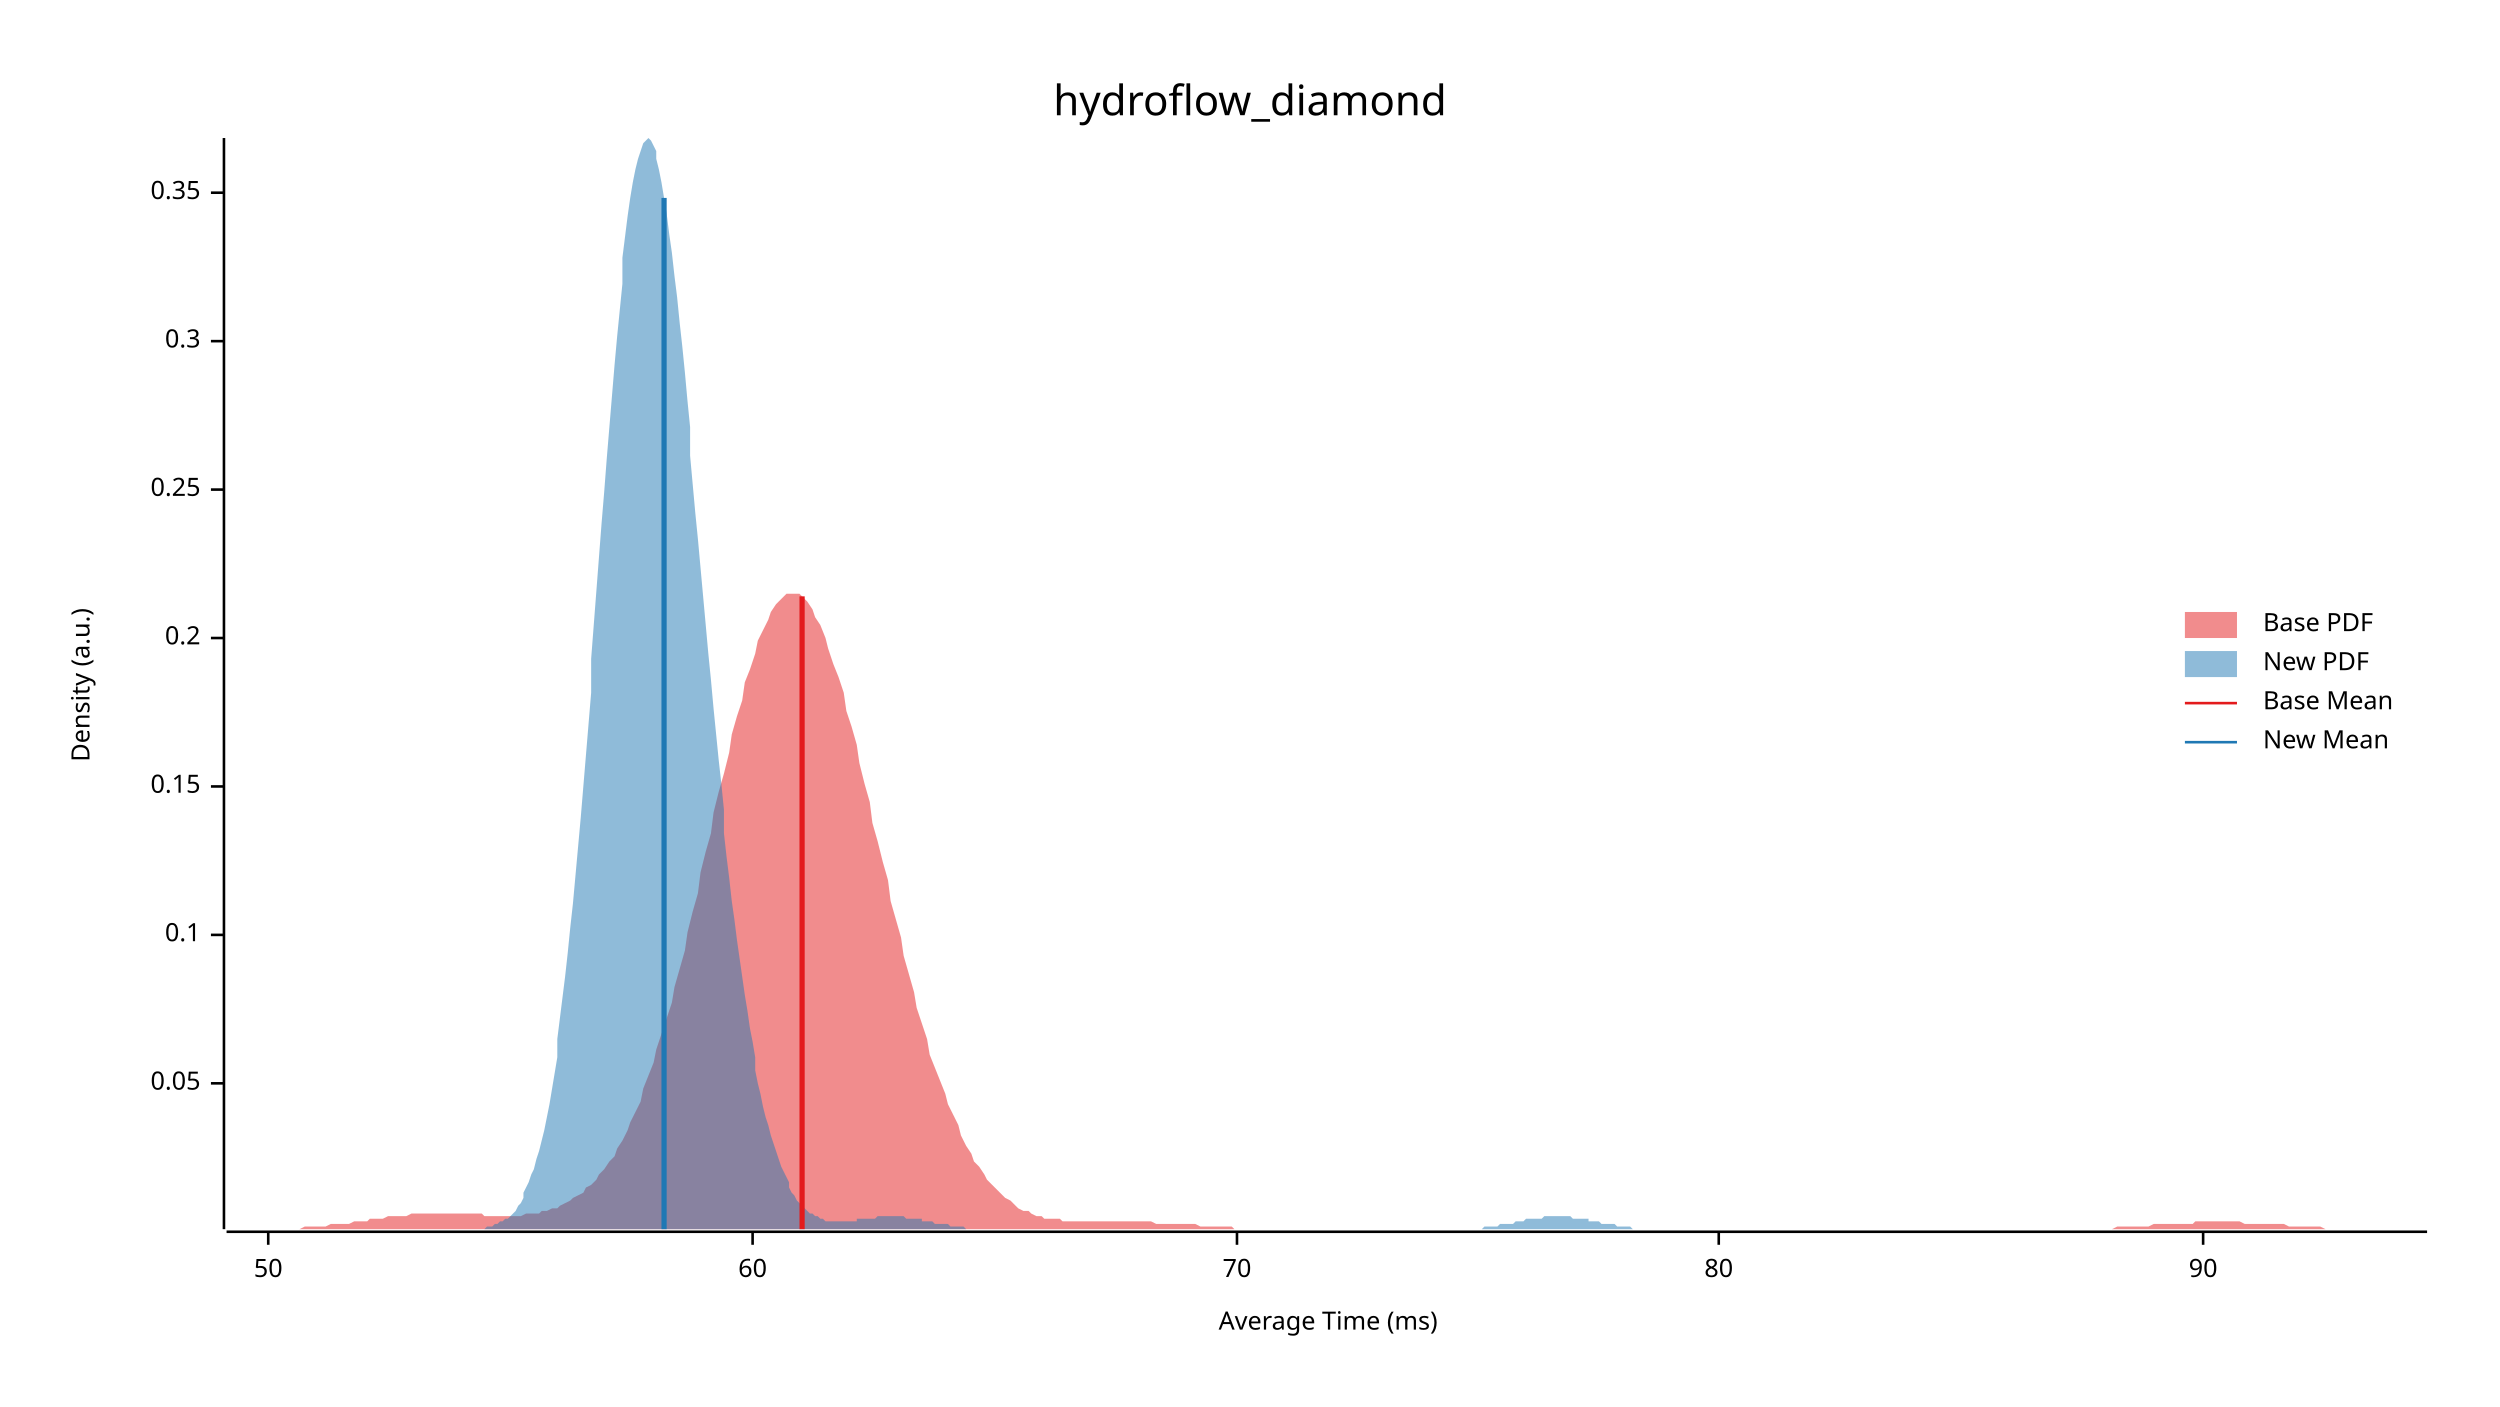
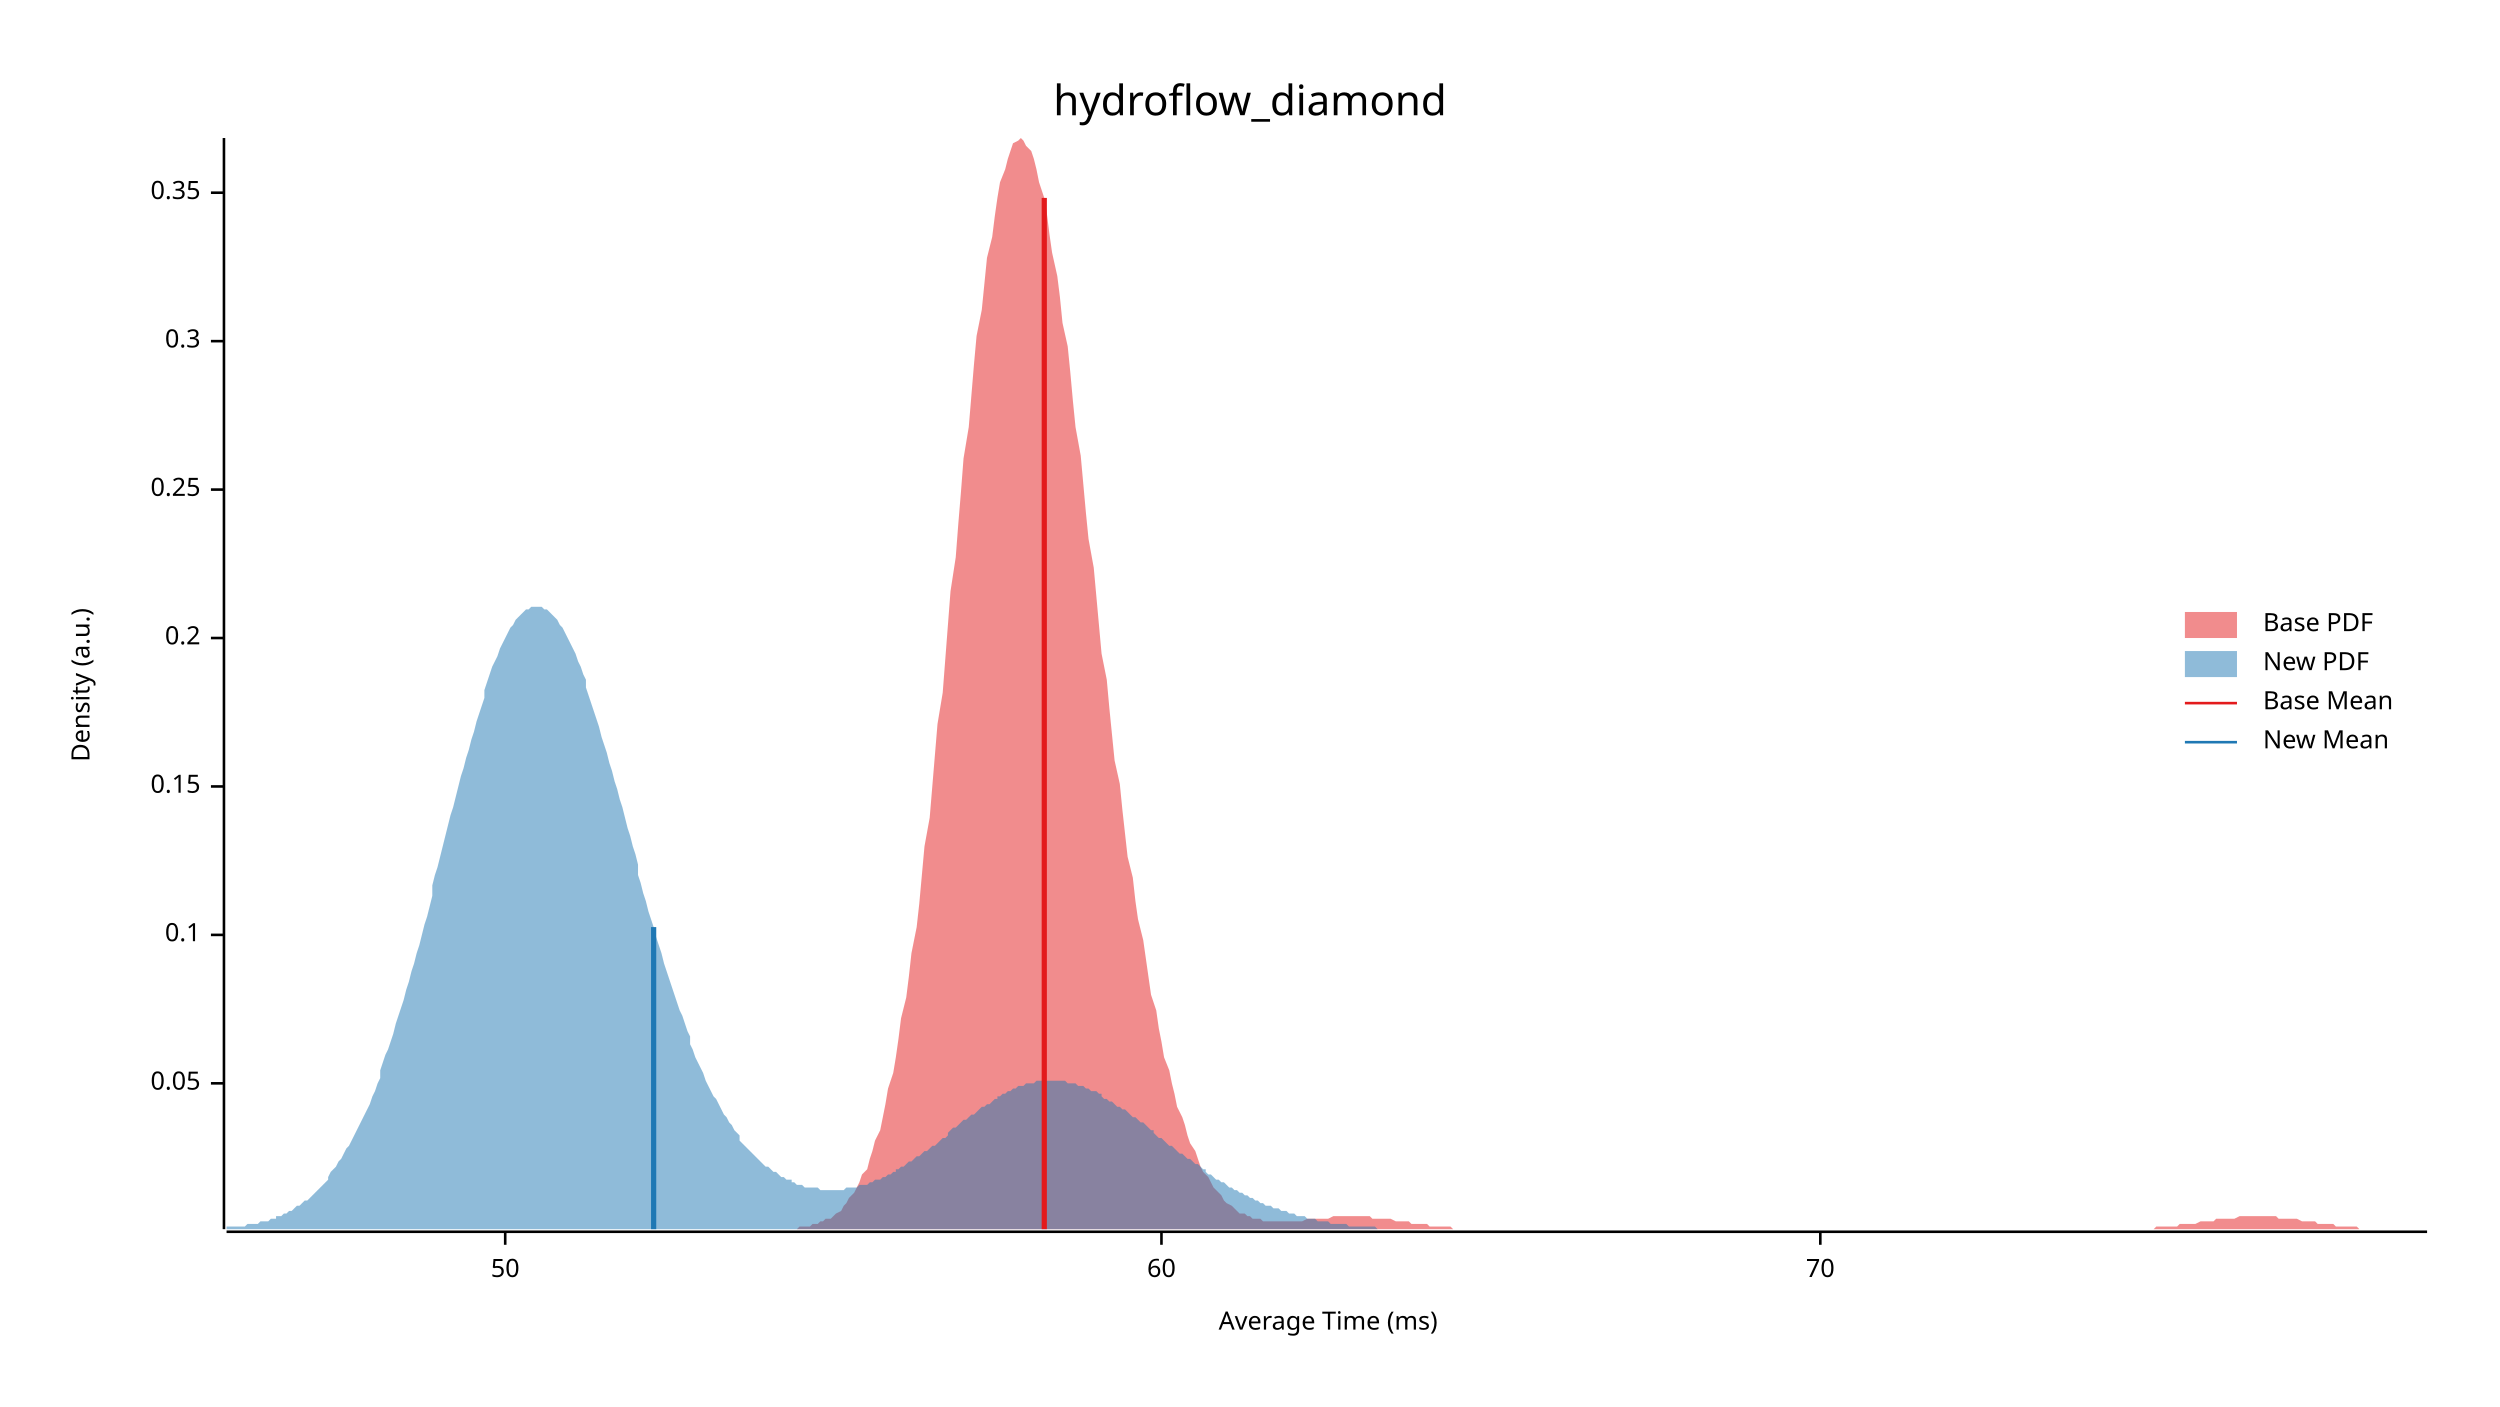
<svg xmlns="http://www.w3.org/2000/svg" width="960" height="540" viewBox="0 0 960 540">
  <text x="480" y="32" dy="0.76em" text-anchor="middle" font-family="sans-serif" font-size="16.129" opacity="1" fill="#000000">
hydroflow_diamond
</text>
  <text x="27" y="263" dy="0.76em" text-anchor="middle" font-family="sans-serif" font-size="9.677" opacity="1" fill="#000000" transform="rotate(270, 27, 263)">
Density (a.u.)
</text>
  <text x="510" y="513" dy="-0.5ex" text-anchor="middle" font-family="sans-serif" font-size="9.677" opacity="1" fill="#000000">
Average Time (ms)
</text>
  <polyline fill="none" opacity="1" stroke="#000000" stroke-width="1" points="86,53 86,472 " />
  <text x="77" y="416" dy="0.5ex" text-anchor="end" font-family="sans-serif" font-size="9.677" opacity="1" fill="#000000">
0.05
</text>
  <polyline fill="none" opacity="1" stroke="#000000" stroke-width="1" points="81,416 86,416 " />
  <text x="77" y="359" dy="0.5ex" text-anchor="end" font-family="sans-serif" font-size="9.677" opacity="1" fill="#000000">
0.1
</text>
  <polyline fill="none" opacity="1" stroke="#000000" stroke-width="1" points="81,359 86,359 " />
  <text x="77" y="302" dy="0.5ex" text-anchor="end" font-family="sans-serif" font-size="9.677" opacity="1" fill="#000000">
0.15
</text>
  <polyline fill="none" opacity="1" stroke="#000000" stroke-width="1" points="81,302 86,302 " />
  <text x="77" y="245" dy="0.5ex" text-anchor="end" font-family="sans-serif" font-size="9.677" opacity="1" fill="#000000">
0.2
</text>
  <polyline fill="none" opacity="1" stroke="#000000" stroke-width="1" points="81,245 86,245 " />
  <text x="77" y="188" dy="0.5ex" text-anchor="end" font-family="sans-serif" font-size="9.677" opacity="1" fill="#000000">
0.25
</text>
  <polyline fill="none" opacity="1" stroke="#000000" stroke-width="1" points="81,188 86,188 " />
  <text x="77" y="131" dy="0.5ex" text-anchor="end" font-family="sans-serif" font-size="9.677" opacity="1" fill="#000000">
0.3
</text>
  <polyline fill="none" opacity="1" stroke="#000000" stroke-width="1" points="81,131 86,131 " />
  <text x="77" y="74" dy="0.5ex" text-anchor="end" font-family="sans-serif" font-size="9.677" opacity="1" fill="#000000">
0.35
</text>
  <polyline fill="none" opacity="1" stroke="#000000" stroke-width="1" points="81,74 86,74 " />
  <polyline fill="none" opacity="1" stroke="#000000" stroke-width="1" points="87,473 932,473 " />
-   <text x="103" y="483" dy="0.76em" text-anchor="middle" font-family="sans-serif" font-size="9.677" opacity="1" fill="#000000">
+   <text x="194" y="483" dy="0.76em" text-anchor="middle" font-family="sans-serif" font-size="9.677" opacity="1" fill="#000000">
50
</text>
-   <polyline fill="none" opacity="1" stroke="#000000" stroke-width="1" points="103,473 103,478 " />
-   <text x="289" y="483" dy="0.76em" text-anchor="middle" font-family="sans-serif" font-size="9.677" opacity="1" fill="#000000">
+   <polyline fill="none" opacity="1" stroke="#000000" stroke-width="1" points="194,473 194,478 " />
+   <text x="446" y="483" dy="0.76em" text-anchor="middle" font-family="sans-serif" font-size="9.677" opacity="1" fill="#000000">
60
</text>
-   <polyline fill="none" opacity="1" stroke="#000000" stroke-width="1" points="289,473 289,478 " />
-   <text x="475" y="483" dy="0.76em" text-anchor="middle" font-family="sans-serif" font-size="9.677" opacity="1" fill="#000000">
+   <polyline fill="none" opacity="1" stroke="#000000" stroke-width="1" points="446,473 446,478 " />
+   <text x="699" y="483" dy="0.76em" text-anchor="middle" font-family="sans-serif" font-size="9.677" opacity="1" fill="#000000">
70
</text>
-   <polyline fill="none" opacity="1" stroke="#000000" stroke-width="1" points="475,473 475,478 " />
-   <text x="660" y="483" dy="0.76em" text-anchor="middle" font-family="sans-serif" font-size="9.677" opacity="1" fill="#000000">
- 80
- </text>
-   <polyline fill="none" opacity="1" stroke="#000000" stroke-width="1" points="660,473 660,478 " />
-   <text x="846" y="483" dy="0.76em" text-anchor="middle" font-family="sans-serif" font-size="9.677" opacity="1" fill="#000000">
- 90
- </text>
-   <polyline fill="none" opacity="1" stroke="#000000" stroke-width="1" points="846,473 846,478 " />
-   <polygon opacity="0.5" fill="#E31A1C" points="87,472 88,472 90,472 92,472 93,472 95,472 97,472 98,472 100,472 102,472 103,472 105,472 107,472 109,472 110,472 112,472 114,472 115,472 117,471 119,471 120,471 122,471 124,471 125,471 127,470 129,470 131,470 132,470 134,470 136,469 137,469 139,469 141,469 142,468 144,468 146,468 147,468 149,467 151,467 153,467 154,467 156,467 158,466 159,466 161,466 163,466 164,466 166,466 168,466 169,466 171,466 173,466 175,466 176,466 178,466 180,466 181,466 183,466 185,466 186,467 188,467 190,467 191,467 193,467 195,467 197,467 198,467 200,467 202,466 203,466 205,466 207,466 208,465 210,465 212,464 214,464 215,463 217,462 219,461 220,460 222,459 224,458 225,456 227,455 229,453 230,451 232,449 234,446 236,444 237,441 239,438 241,434 242,431 244,427 246,423 247,418 249,413 251,408 252,403 254,397 256,391 258,385 259,379 261,372 263,365 264,358 266,350 268,343 269,335 271,327 273,320 274,312 276,304 278,297 280,289 281,282 283,275 285,269 286,262 288,257 290,251 291,246 293,242 295,238 296,235 298,232 300,230 302,228 303,228 305,228 307,228 308,229 310,231 312,234 313,237 315,240 317,245 318,249 320,255 322,260 324,266 325,273 327,279 329,286 330,293 332,301 334,308 335,316 337,323 339,331 341,338 342,346 344,353 346,360 347,367 349,374 351,381 352,387 354,393 356,399 357,405 359,410 361,415 363,420 364,424 366,428 368,432 369,436 371,440 373,443 374,446 376,448 378,451 379,453 381,455 383,457 385,459 386,460 388,461 390,463 391,464 393,465 395,465 396,466 398,467 400,467 401,468 403,468 405,468 407,468 408,469 410,469 412,469 413,469 415,469 417,469 418,469 420,469 422,469 423,469 425,469 427,469 429,469 430,469 432,469 434,469 435,469 437,469 439,469 440,469 442,469 444,470 445,470 447,470 449,470 451,470 452,470 454,470 456,470 457,470 459,470 461,471 462,471 464,471 466,471 468,471 469,471 471,471 473,471 474,472 476,472 478,472 479,472 481,472 483,472 484,472 486,472 488,472 490,472 491,472 493,472 495,472 496,472 498,472 500,472 501,472 503,472 505,472 506,472 508,472 510,472 512,472 513,472 515,472 517,472 518,472 520,472 522,472 523,472 525,472 527,472 528,472 530,472 532,472 534,472 535,472 537,472 539,472 540,472 542,472 544,472 545,472 547,472 549,472 550,472 552,472 554,472 556,472 557,472 559,472 561,472 562,472 564,472 566,472 567,472 569,472 571,472 573,472 574,472 576,472 578,472 579,472 581,472 583,472 584,472 586,472 588,472 589,472 591,472 593,472 595,472 596,472 598,472 600,472 601,472 603,472 605,472 606,472 608,472 610,472 611,472 613,472 615,472 617,472 618,472 620,472 622,472 623,472 625,472 627,472 628,472 630,472 632,472 633,472 635,472 637,472 639,472 640,472 642,472 644,472 645,472 647,472 649,472 650,472 652,472 654,472 655,472 657,472 659,472 661,472 662,472 664,472 666,472 667,472 669,472 671,472 672,472 674,472 676,472 677,472 679,472 681,472 683,472 684,472 686,472 688,472 689,472 691,472 693,472 694,472 696,472 698,472 700,472 701,472 703,472 705,472 706,472 708,472 710,472 711,472 713,472 715,472 716,472 718,472 720,472 722,472 723,472 725,472 727,472 728,472 730,472 732,472 733,472 735,472 737,472 738,472 740,472 742,472 744,472 745,472 747,472 749,472 750,472 752,472 754,472 755,472 757,472 759,472 760,472 762,472 764,472 766,472 767,472 769,472 771,472 772,472 774,472 776,472 777,472 779,472 781,472 782,472 784,472 786,472 788,472 789,472 791,472 793,472 794,472 796,472 798,472 799,472 801,472 803,472 804,472 806,472 808,472 810,472 811,472 813,471 815,471 816,471 818,471 820,471 821,471 823,471 825,471 827,470 828,470 830,470 832,470 833,470 835,470 837,470 838,470 840,470 842,470 843,469 845,469 847,469 849,469 850,469 852,469 854,469 855,469 857,469 859,469 860,469 862,470 864,470 865,470 867,470 869,470 871,470 872,470 874,470 876,470 877,470 879,471 881,471 882,471 884,471 886,471 887,471 889,471 891,471 893,472 894,472 896,472 898,472 899,472 901,472 903,472 904,472 906,472 908,472 909,472 911,472 913,472 915,472 916,472 918,472 920,472 921,472 923,472 925,472 926,472 928,472 930,472 932,472 932,472 87,472 " />
-   <polygon opacity="0.5" fill="#1F78B4" points="183,472 184,472 185,472 186,472 187,471 188,471 188,471 189,471 190,470 191,470 192,469 193,469 194,468 195,468 196,467 197,466 198,465 199,463 200,462 201,460 201,458 202,456 203,454 204,451 205,449 206,445 207,442 208,438 209,434 210,429 211,424 212,418 213,412 214,406 214,399 215,391 216,383 217,375 218,366 219,356 220,347 221,336 222,325 223,314 224,302 225,290 226,278 227,266 227,253 228,240 229,227 230,214 231,201 232,189 233,176 234,164 235,152 236,140 237,129 238,119 239,109 239,99 240,91 241,83 242,76 243,70 244,65 245,61 246,58 247,55 248,54 249,53 250,54 251,56 252,58 252,61 253,65 254,70 255,76 256,82 257,90 258,97 259,106 260,114 261,124 262,133 263,143 264,154 265,164 265,175 266,186 267,197 268,207 269,218 270,229 271,240 272,251 273,261 274,272 275,282 276,292 277,301 278,311 278,320 279,329 280,337 281,346 282,353 283,361 284,368 285,375 286,382 287,388 288,395 289,400 290,406 290,411 291,416 292,420 293,425 294,429 295,432 296,436 297,439 298,442 299,445 300,448 301,450 302,452 303,454 303,456 304,458 305,459 306,461 307,462 308,463 309,464 310,465 311,466 312,466 313,467 314,467 315,468 316,468 316,468 317,469 318,469 319,469 320,469 321,469 322,469 323,469 324,469 325,469 326,469 327,469 328,469 329,469 329,468 330,468 331,468 332,468 333,468 334,468 335,468 336,468 337,467 338,467 339,467 340,467 341,467 342,467 342,467 343,467 344,467 345,467 346,467 347,467 348,468 349,468 350,468 351,468 352,468 353,468 354,468 354,469 355,469 356,469 357,469 358,469 359,470 360,470 361,470 362,470 363,470 364,470 365,471 366,471 367,471 367,471 368,471 369,471 370,471 371,472 372,472 373,472 374,472 375,472 376,472 377,472 378,472 379,472 380,472 380,472 381,472 382,472 383,472 384,472 385,472 386,472 387,472 388,472 389,472 390,472 391,472 392,472 393,472 393,472 394,472 395,472 396,472 397,472 398,472 399,472 400,472 401,472 402,472 403,472 404,472 405,472 405,472 406,472 407,472 408,472 409,472 410,472 411,472 412,472 413,472 414,472 415,472 416,472 417,472 418,472 418,472 419,472 420,472 421,472 422,472 423,472 424,472 425,472 426,472 427,472 428,472 429,472 430,472 431,472 431,472 432,472 433,472 434,472 435,472 436,472 437,472 438,472 439,472 440,472 441,472 442,472 443,472 444,472 444,472 445,472 446,472 447,472 448,472 449,472 450,472 451,472 452,472 453,472 454,472 455,472 456,472 457,472 457,472 458,472 459,472 460,472 461,472 462,472 463,472 464,472 465,472 466,472 467,472 468,472 469,472 469,472 470,472 471,472 472,472 473,472 474,472 475,472 476,472 477,472 478,472 479,472 480,472 481,472 482,472 482,472 483,472 484,472 485,472 486,472 487,472 488,472 489,472 490,472 491,472 492,472 493,472 494,472 495,472 495,472 496,472 497,472 498,472 499,472 500,472 501,472 502,472 503,472 504,472 505,472 506,472 507,472 508,472 508,472 509,472 510,472 511,472 512,472 513,472 514,472 515,472 516,472 517,472 518,472 519,472 520,472 520,472 521,472 522,472 523,472 524,472 525,472 526,472 527,472 528,472 529,472 530,472 531,472 532,472 533,472 533,472 534,472 535,472 536,472 537,472 538,472 539,472 540,472 541,472 542,472 543,472 544,472 545,472 546,472 546,472 547,472 548,472 549,472 550,472 551,472 552,472 553,472 554,472 555,472 556,472 557,472 558,472 559,472 559,472 560,472 561,472 562,472 563,472 564,472 565,472 566,472 567,472 568,472 569,472 570,471 571,471 572,471 572,471 573,471 574,471 575,471 576,470 577,470 578,470 579,470 580,470 581,470 582,469 583,469 584,469 584,469 585,469 586,468 587,468 588,468 589,468 590,468 591,468 592,468 593,467 594,467 595,467 596,467 597,467 597,467 598,467 599,467 600,467 601,467 602,467 603,467 604,468 605,468 606,468 607,468 608,468 609,468 610,468 610,469 611,469 612,469 613,469 614,469 615,470 616,470 617,470 618,470 619,470 620,470 621,471 622,471 623,471 623,471 624,471 625,471 626,471 627,472 628,472 629,472 630,472 631,472 632,472 633,472 634,472 635,472 635,472 636,472 637,472 638,472 639,472 640,472 641,472 642,472 643,472 644,472 645,472 646,472 646,472 183,472 " />
-   <polyline fill="none" opacity="1" stroke="#E31A1C" stroke-width="2" points="308,472 308,229 " />
-   <polyline fill="none" opacity="1" stroke="#1F78B4" stroke-width="2" points="255,472 255,76 " />
+   <polyline fill="none" opacity="1" stroke="#000000" stroke-width="1" points="699,473 699,478 " />
+   <polygon opacity="0.5" fill="#E31A1C" points="302,472 304,472 305,472 306,472 307,471 309,471 310,471 311,471 312,470 314,470 315,469 316,469 317,468 319,468 320,467 321,466 323,465 324,463 325,462 326,460 328,458 329,456 330,454 331,451 333,449 334,445 335,442 336,438 338,434 339,429 340,424 341,418 343,412 344,406 345,399 346,391 348,383 349,375 350,366 352,356 353,347 354,336 355,325 357,314 358,302 359,290 360,278 362,266 363,253 364,240 365,227 367,214 368,201 369,189 370,176 372,164 373,152 374,140 375,129 377,119 378,109 379,99 381,91 382,83 383,76 384,70 386,65 387,61 388,58 389,55 391,54 392,53 393,54 394,56 396,58 397,61 398,65 399,70 401,76 402,82 403,90 404,97 406,106 407,114 408,124 410,133 411,143 412,154 413,164 415,175 416,186 417,197 418,207 420,218 421,229 422,240 423,251 425,261 426,272 427,282 428,292 430,301 431,311 432,320 433,329 435,337 436,346 437,353 439,361 440,368 441,375 442,382 444,388 445,395 446,400 447,406 449,411 450,416 451,420 452,425 454,429 455,432 456,436 457,439 459,442 460,445 461,448 462,450 464,452 465,454 466,456 468,458 469,459 470,461 471,462 473,463 474,464 475,465 476,466 478,466 479,467 480,467 481,468 483,468 484,468 485,469 486,469 488,469 489,469 490,469 491,469 493,469 494,469 495,469 497,469 498,469 499,469 500,469 502,468 503,468 504,468 505,468 507,468 508,468 509,468 510,468 512,467 513,467 514,467 515,467 517,467 518,467 519,467 520,467 522,467 523,467 524,467 526,467 527,468 528,468 529,468 531,468 532,468 533,468 534,468 536,469 537,469 538,469 539,469 541,469 542,470 543,470 544,470 546,470 547,470 548,470 549,471 551,471 552,471 553,471 555,471 556,471 557,471 558,472 560,472 561,472 562,472 563,472 565,472 566,472 567,472 568,472 570,472 571,472 572,472 573,472 575,472 576,472 577,472 578,472 580,472 581,472 582,472 584,472 585,472 586,472 587,472 589,472 590,472 591,472 592,472 594,472 595,472 596,472 597,472 599,472 600,472 601,472 602,472 604,472 605,472 606,472 607,472 609,472 610,472 611,472 613,472 614,472 615,472 616,472 618,472 619,472 620,472 621,472 623,472 624,472 625,472 626,472 628,472 629,472 630,472 631,472 633,472 634,472 635,472 636,472 638,472 639,472 640,472 642,472 643,472 644,472 645,472 647,472 648,472 649,472 650,472 652,472 653,472 654,472 655,472 657,472 658,472 659,472 660,472 662,472 663,472 664,472 665,472 667,472 668,472 669,472 671,472 672,472 673,472 674,472 676,472 677,472 678,472 679,472 681,472 682,472 683,472 684,472 686,472 687,472 688,472 689,472 691,472 692,472 693,472 694,472 696,472 697,472 698,472 700,472 701,472 702,472 703,472 705,472 706,472 707,472 708,472 710,472 711,472 712,472 713,472 715,472 716,472 717,472 718,472 720,472 721,472 722,472 723,472 725,472 726,472 727,472 729,472 730,472 731,472 732,472 734,472 735,472 736,472 737,472 739,472 740,472 741,472 742,472 744,472 745,472 746,472 747,472 749,472 750,472 751,472 752,472 754,472 755,472 756,472 758,472 759,472 760,472 761,472 763,472 764,472 765,472 766,472 768,472 769,472 770,472 771,472 773,472 774,472 775,472 776,472 778,472 779,472 780,472 781,472 783,472 784,472 785,472 787,472 788,472 789,472 790,472 792,472 793,472 794,472 795,472 797,472 798,472 799,472 800,472 802,472 803,472 804,472 805,472 807,472 808,472 809,472 810,472 812,472 813,472 814,472 816,472 817,472 818,472 819,472 821,472 822,472 823,472 824,472 826,472 827,472 828,471 829,471 831,471 832,471 833,471 834,471 836,471 837,470 838,470 839,470 841,470 842,470 843,470 845,469 846,469 847,469 848,469 850,469 851,468 852,468 853,468 855,468 856,468 857,468 858,468 860,467 861,467 862,467 863,467 865,467 866,467 867,467 868,467 870,467 871,467 872,467 874,467 875,468 876,468 877,468 879,468 880,468 881,468 882,468 884,469 885,469 886,469 887,469 889,469 890,470 891,470 892,470 894,470 895,470 896,470 897,471 899,471 900,471 901,471 903,471 904,471 905,471 906,472 908,472 909,472 910,472 911,472 913,472 914,472 915,472 916,472 918,472 919,472 920,472 921,472 923,472 924,472 925,472 926,472 928,472 929,472 930,472 932,472 932,472 302,472 " />
+   <polygon opacity="0.5" fill="#1F78B4" points="87,472 87,471 88,471 89,471 90,471 91,471 92,471 93,471 94,471 95,470 96,470 97,470 98,470 99,470 100,469 101,469 102,469 103,469 104,468 105,468 106,468 106,467 107,467 108,467 109,466 110,466 111,465 112,465 113,464 114,463 115,463 116,462 117,461 118,461 119,460 120,459 121,458 122,457 123,456 124,455 125,454 126,453 126,452 127,450 128,449 129,448 130,446 131,445 132,443 133,441 134,440 135,438 136,436 137,434 138,432 139,430 140,428 141,426 142,424 143,421 144,419 145,416 146,414 146,411 147,408 148,405 149,403 150,400 151,397 152,393 153,390 154,387 155,384 156,380 157,377 158,373 159,370 160,366 161,363 162,359 163,355 164,352 165,348 166,344 166,340 167,336 168,333 169,329 170,325 171,321 172,317 173,313 174,310 175,306 176,302 177,298 178,295 179,291 180,288 181,284 182,281 183,277 184,274 185,271 186,268 186,265 187,262 188,259 189,256 190,254 191,252 192,249 193,247 194,245 195,243 196,241 197,240 198,238 199,237 200,236 201,235 202,234 203,234 204,233 205,233 205,233 206,233 207,233 208,233 209,234 210,234 211,235 212,236 213,237 214,238 215,240 216,241 217,243 218,245 219,247 220,249 221,251 222,254 223,256 224,259 225,261 225,264 226,267 227,270 228,273 229,276 230,279 231,283 232,286 233,289 234,293 235,296 236,300 237,303 238,307 239,310 240,314 241,318 242,321 243,325 244,328 245,332 245,336 246,339 247,343 248,346 249,350 250,353 251,356 252,360 253,363 254,366 255,370 256,373 257,376 258,379 259,382 260,385 261,388 262,390 263,393 264,396 265,398 265,401 266,403 267,406 268,408 269,410 270,412 271,415 272,417 273,419 274,421 275,422 276,424 277,426 278,428 279,429 280,431 281,432 282,434 283,435 284,436 284,438 285,439 286,440 287,441 288,442 289,443 290,444 291,445 292,446 293,447 294,448 295,448 296,449 297,450 298,450 299,451 300,452 301,452 302,453 303,453 304,453 304,454 305,454 306,455 307,455 308,455 309,456 310,456 311,456 312,456 313,456 314,456 315,457 316,457 317,457 318,457 319,457 320,457 321,457 322,457 323,457 324,457 324,457 325,456 326,456 327,456 328,456 329,456 330,455 331,455 332,455 333,455 334,454 335,454 336,453 337,453 338,453 339,452 340,452 341,451 342,451 343,450 344,450 344,449 345,449 346,448 347,448 348,447 349,446 350,446 351,445 352,444 353,444 354,443 355,442 356,442 357,441 358,440 359,440 360,439 361,438 362,437 363,437 364,436 364,435 365,434 366,433 367,433 368,432 369,431 370,430 371,430 372,429 373,428 374,428 375,427 376,426 377,425 378,425 379,424 380,424 381,423 382,422 383,422 383,421 384,421 385,420 386,420 387,419 388,419 389,418 390,418 391,417 392,417 393,417 394,416 395,416 396,416 397,416 398,415 399,415 400,415 401,415 402,415 403,415 403,415 404,415 405,415 406,415 407,415 408,415 409,415 410,416 411,416 412,416 413,416 414,417 415,417 416,417 417,418 418,418 419,419 420,419 421,419 422,420 423,420 423,421 424,422 425,422 426,423 427,423 428,424 429,425 430,425 431,426 432,426 433,427 434,428 435,429 436,429 437,430 438,431 439,431 440,432 441,433 442,434 443,434 443,435 444,436 445,437 446,437 447,438 448,439 449,440 450,440 451,441 452,442 453,443 454,443 455,444 456,445 457,445 458,446 459,447 460,447 461,448 462,449 463,449 463,450 464,451 465,451 466,452 467,453 468,453 469,454 470,454 471,455 472,456 473,456 474,457 475,457 476,458 477,458 478,459 479,459 480,460 481,460 482,461 482,461 483,461 484,462 485,462 486,463 487,463 488,463 489,464 490,464 491,464 492,465 493,465 494,465 495,466 496,466 497,466 498,467 499,467 500,467 501,467 502,468 502,468 503,468 504,468 505,468 506,469 507,469 508,469 509,469 510,469 511,470 512,470 513,470 514,470 515,470 516,470 517,470 518,471 519,471 520,471 521,471 522,471 522,471 523,471 524,471 525,471 526,471 527,471 528,471 529,472 530,472 531,472 532,472 533,472 534,472 535,472 536,472 537,472 538,472 539,472 540,472 541,472 542,472 542,472 543,472 544,472 545,472 546,472 547,472 548,472 549,472 550,472 551,472 552,472 553,472 554,472 555,472 556,472 557,472 558,472 559,472 560,472 561,472 562,472 562,472 87,472 " />
+   <polyline fill="none" opacity="1" stroke="#E31A1C" stroke-width="2" points="401,472 401,76 " />
+   <polyline fill="none" opacity="1" stroke="#1F78B4" stroke-width="2" points="251,472 251,356 " />
  <text x="869" y="235" dy="0.76em" text-anchor="start" font-family="sans-serif" font-size="9.677" opacity="1" fill="#000000">
Base PDF
</text>
  <text x="869" y="250" dy="0.76em" text-anchor="start" font-family="sans-serif" font-size="9.677" opacity="1" fill="#000000">
New PDF
</text>
  <text x="869" y="265" dy="0.76em" text-anchor="start" font-family="sans-serif" font-size="9.677" opacity="1" fill="#000000">
Base Mean
</text>
  <text x="869" y="280" dy="0.76em" text-anchor="start" font-family="sans-serif" font-size="9.677" opacity="1" fill="#000000">
New Mean
</text>
  <rect x="839" y="235" width="20" height="10" opacity="0.5" fill="#E31A1C" stroke="none" />
  <rect x="839" y="250" width="20" height="10" opacity="0.5" fill="#1F78B4" stroke="none" />
  <polyline fill="none" opacity="1" stroke="#E31A1C" stroke-width="1" points="839,270 859,270 " />
  <polyline fill="none" opacity="1" stroke="#1F78B4" stroke-width="1" points="839,285 859,285 " />
</svg>
